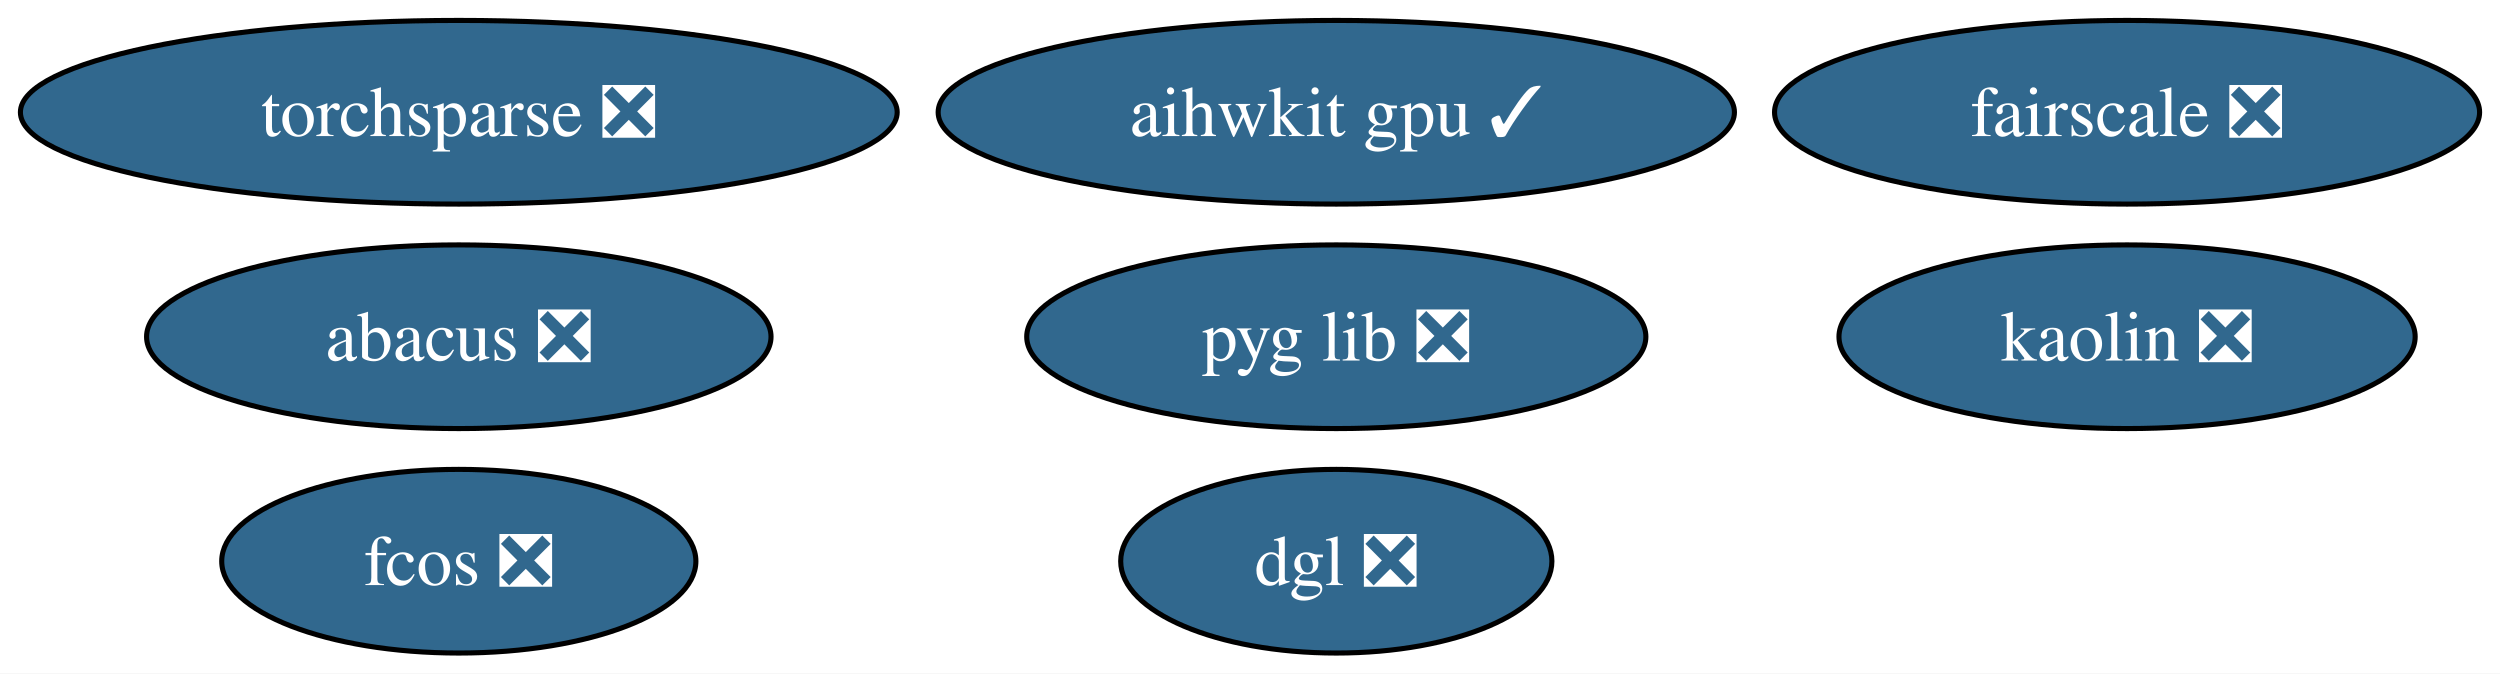
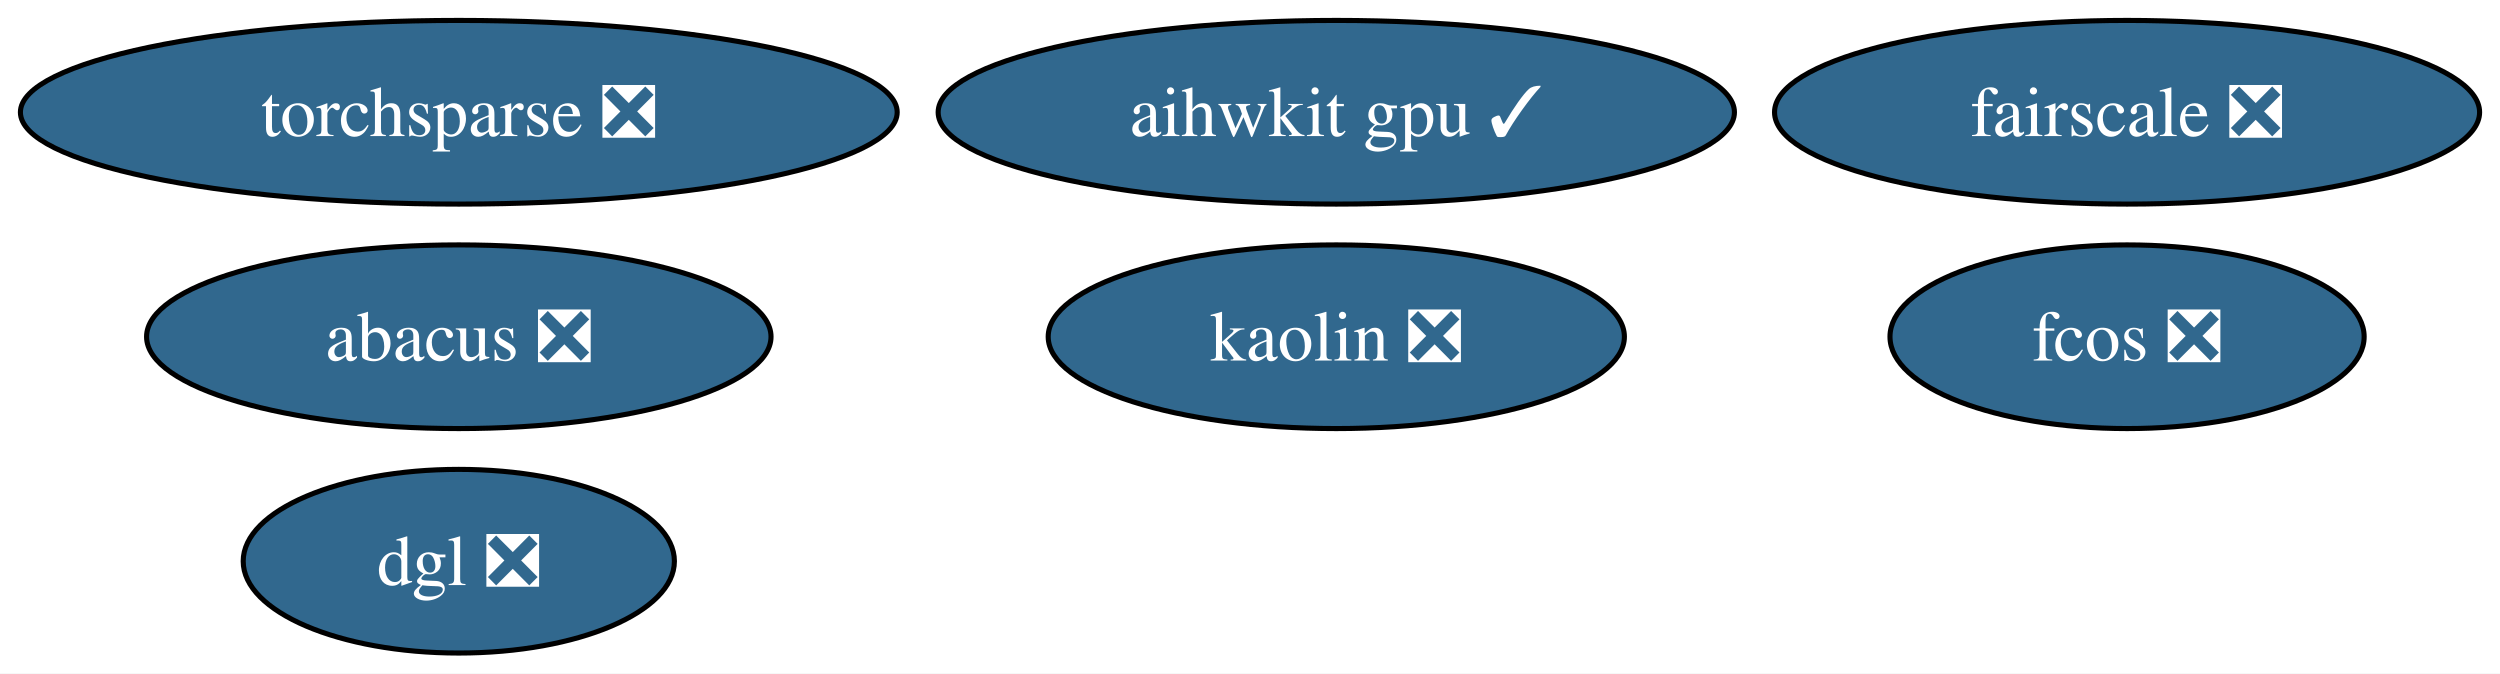
<svg xmlns="http://www.w3.org/2000/svg" xmlns:xlink="http://www.w3.org/1999/xlink" width="490pt" height="132pt" viewBox="0.00 0.00 490.03 132.00">
  <g id="graph0" class="graph" transform="scale(1 1) rotate(0) translate(4 128)">
    <polygon fill="white" stroke="none" points="-4,4 -4,-128 486.03,-128 486.03,4 -4,4" />
    <g id="node1" class="node">
      <g id="a_node1">
        <a xlink:href="https://github.com/conda-forge/torchsparse-feedstock/pull/39" xlink:title="torchsparse ❎">
          <ellipse fill="#31688e" stroke="black" cx="85.93" cy="-106" rx="85.93" ry="18" />
          <text text-anchor="middle" x="85.93" y="-101.33" font-family="Times,serif" font-size="14.00" fill="white">torchsparse ❎</text>
        </a>
      </g>
    </g>
    <g id="node2" class="node">
      <g id="a_node2">
        <a xlink:href="https://github.com/conda-forge/fcos-feedstock/pull/24" xlink:title="fcos ❎">
-           <ellipse fill="#31688e" stroke="black" cx="85.93" cy="-18" rx="46.47" ry="18" />
-           <text text-anchor="middle" x="85.93" y="-13.32" font-family="Times,serif" font-size="14.00" fill="white">fcos ❎</text>
+           <ellipse fill="#31688e" stroke="black" cx="412.93" cy="-62" rx="46.47" ry="18" />
+           <text text-anchor="middle" x="412.93" y="-57.33" font-family="Times,serif" font-size="14.00" fill="white">fcos ❎</text>
        </a>
      </g>
    </g>
    <g id="node3" class="node">
      <g id="a_node3">
        <a xlink:href="https://github.com/conda-forge/kaolin-feedstock/pull/36" xlink:title="kaolin ❎">
-           <ellipse fill="#31688e" stroke="black" cx="412.93" cy="-62" rx="56.47" ry="18" />
-           <text text-anchor="middle" x="412.93" y="-57.33" font-family="Times,serif" font-size="14.00" fill="white">kaolin ❎</text>
+           <ellipse fill="#31688e" stroke="black" cx="257.93" cy="-62" rx="56.47" ry="18" />
+           <text text-anchor="middle" x="257.93" y="-57.33" font-family="Times,serif" font-size="14.00" fill="white">kaolin ❎</text>
        </a>
      </g>
    </g>
    <g id="node4" class="node">
      <g id="a_node4">
        <a xlink:href="https://github.com/conda-forge/fairscale-feedstock/pull/38" xlink:title="fairscale ❎">
          <ellipse fill="#31688e" stroke="black" cx="412.93" cy="-106" rx="69.1" ry="18" />
          <text text-anchor="middle" x="412.93" y="-101.33" font-family="Times,serif" font-size="14.00" fill="white">fairscale ❎</text>
        </a>
      </g>
    </g>
    <g id="node5" class="node">
      <g id="a_node5">
-         <a xlink:href="https://github.com/conda-forge/pyg-lib-feedstock/pull/34" xlink:title="pyg lib ❎">
-           <ellipse fill="#31688e" stroke="black" cx="257.93" cy="-62" rx="60.68" ry="18" />
-           <text text-anchor="middle" x="257.93" y="-57.33" font-family="Times,serif" font-size="14.00" fill="white">pyg lib ❎</text>
-         </a>
-       </g>
-     </g>
-     <g id="node6" class="node">
-       <g id="a_node6">
        <a xlink:href="https://github.com/conda-forge/abacus-feedstock/pull/55" xlink:title="abacus ❎">
          <ellipse fill="#31688e" stroke="black" cx="85.93" cy="-62" rx="61.2" ry="18" />
          <text text-anchor="middle" x="85.93" y="-57.33" font-family="Times,serif" font-size="14.00" fill="white">abacus ❎</text>
        </a>
      </g>
    </g>
-     <g id="node7" class="node">
-       <g id="a_node7">
+     <g id="node6" class="node">
+       <g id="a_node6">
        <a xlink:href="https://github.com/conda-forge/dgl-feedstock/pull/54" xlink:title="dgl ❎">
-           <ellipse fill="#31688e" stroke="black" cx="257.93" cy="-18" rx="42.26" ry="18" />
-           <text text-anchor="middle" x="257.93" y="-13.32" font-family="Times,serif" font-size="14.00" fill="white">dgl ❎</text>
+           <ellipse fill="#31688e" stroke="black" cx="85.93" cy="-18" rx="42.26" ry="18" />
+           <text text-anchor="middle" x="85.93" y="-13.32" font-family="Times,serif" font-size="14.00" fill="white">dgl ❎</text>
        </a>
      </g>
    </g>
-     <g id="node8" class="node">
-       <g id="a_node8">
+     <g id="node7" class="node">
+       <g id="a_node7">
        <a xlink:href="https://github.com/conda-forge/aihwkit-gpu-feedstock/pull/22" xlink:title="aihwkit gpu ✓">
          <ellipse fill="#31688e" stroke="black" cx="257.93" cy="-106" rx="78.04" ry="18" />
          <text text-anchor="middle" x="257.93" y="-101.33" font-family="Times,serif" font-size="14.00" fill="white">aihwkit gpu ✓</text>
        </a>
      </g>
    </g>
  </g>
</svg>
